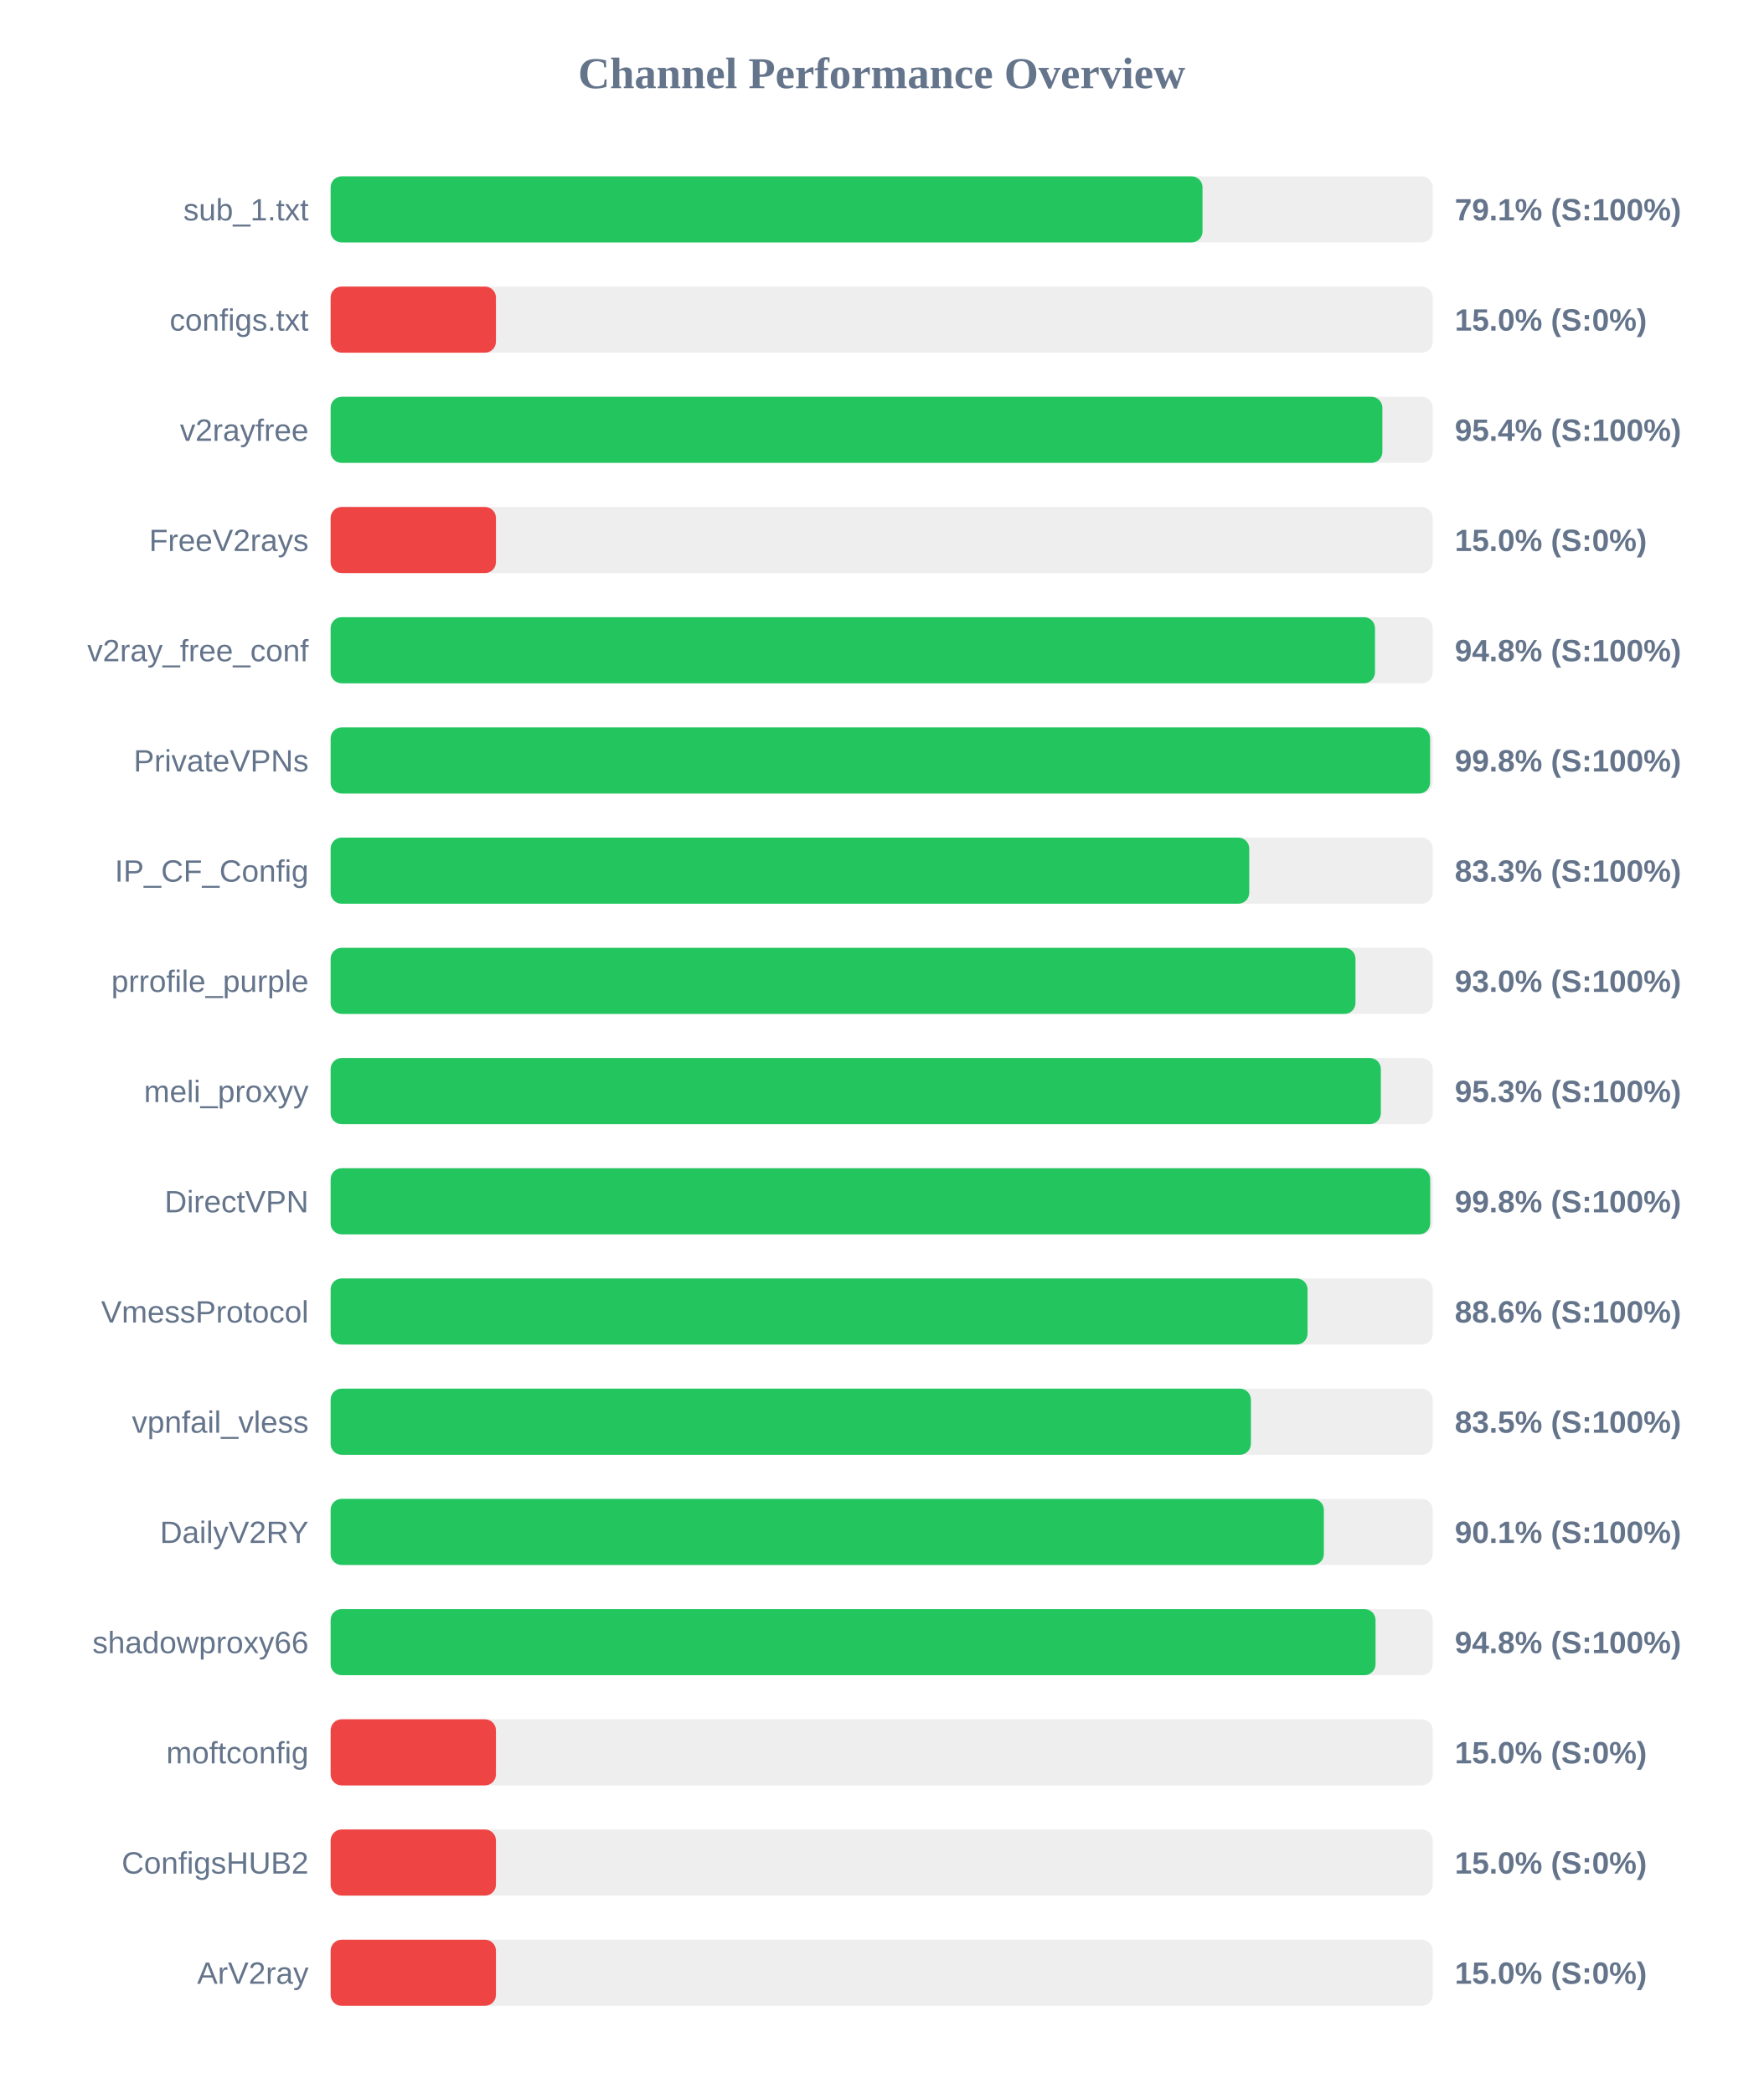
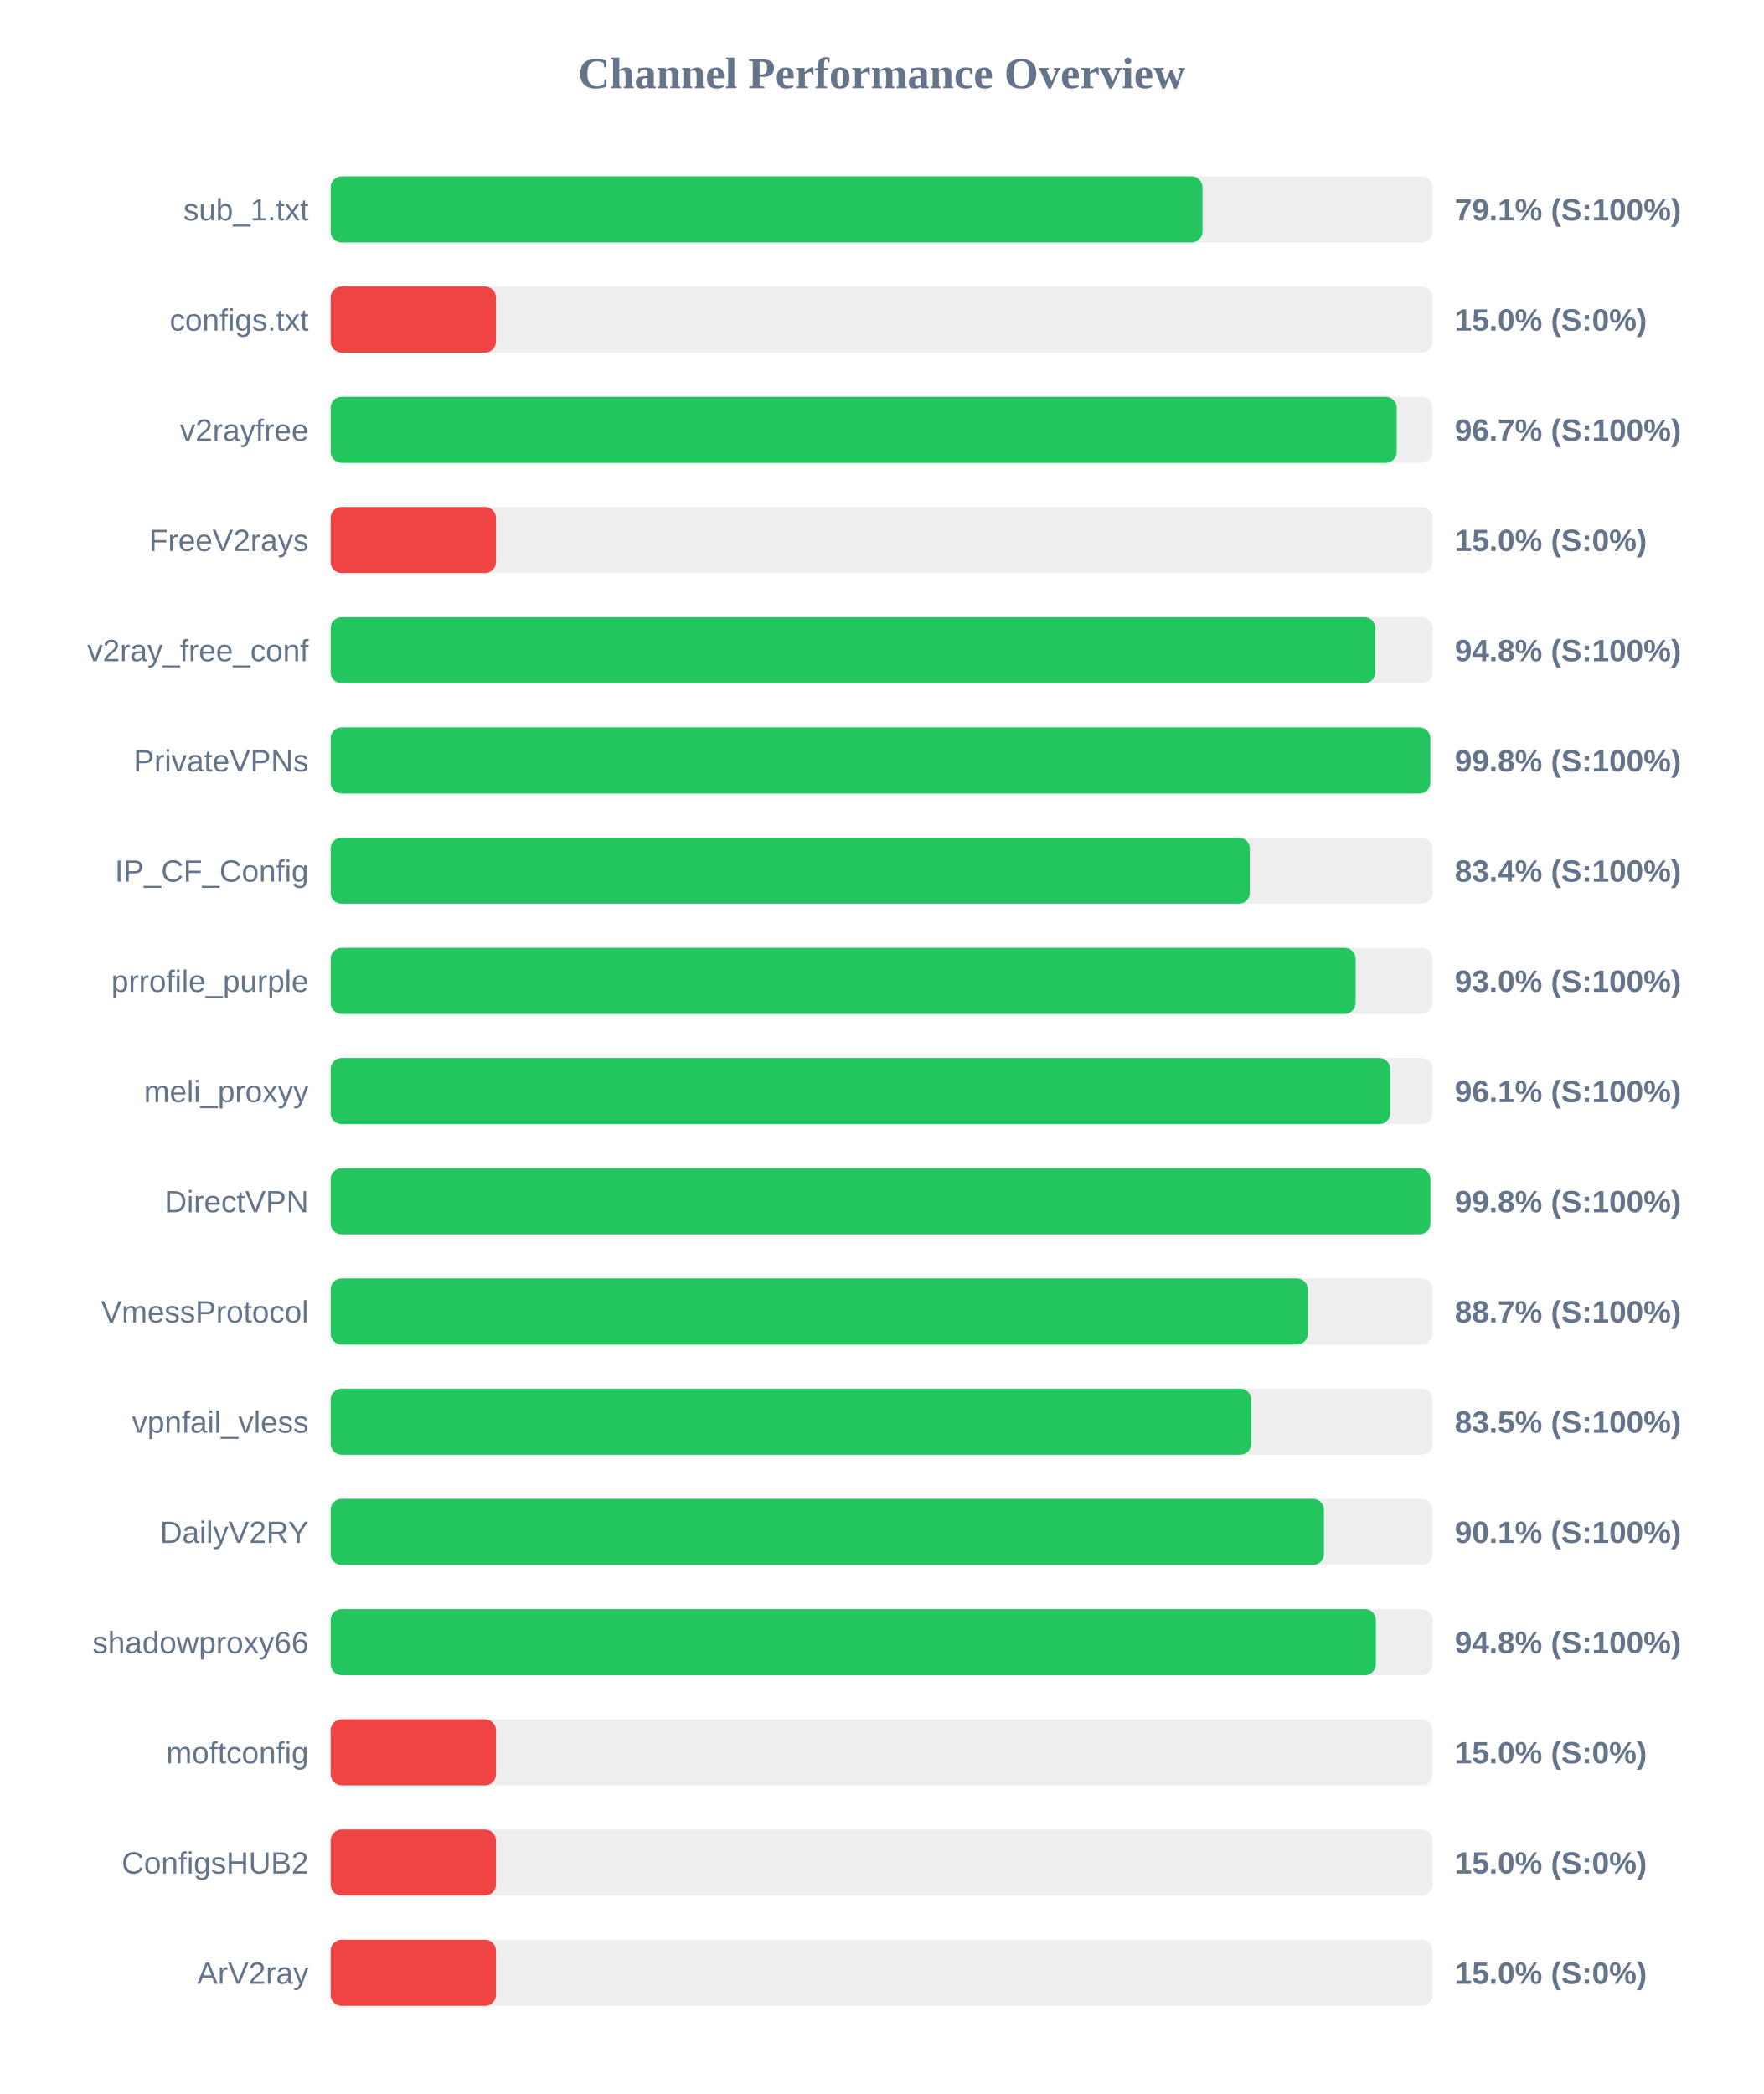
<svg xmlns="http://www.w3.org/2000/svg" width="800" height="950" version="1.1">
  <style>
        .row { font: 14px Arial; fill: #64748b; }
        .score { font: bold 14px Arial; fill: #64748b; }
    </style>
  <text x="400" y="40" text-anchor="middle" font-size="20px" font-weight="bold" fill="#64748b">Channel Performance Overview</text>
  <rect x="150" y="80" width="500" height="30" fill="#eee" rx="5" />
  <rect x="150" y="80" width="395.55" height="30" fill="#22c55e" rx="5" />
  <text x="140" y="100" text-anchor="end" class="row">sub_1.txt</text>
  <text x="660" y="100" text-anchor="start" class="score">79.1% (S:100%)</text>
  <rect x="150" y="130" width="500" height="30" fill="#eee" rx="5" />
  <rect x="150" y="130" width="75.0" height="30" fill="#ef4444" rx="5" />
  <text x="140" y="150" text-anchor="end" class="row">configs.txt</text>
  <text x="660" y="150" text-anchor="start" class="score">15.0% (S:0%)</text>
  <rect x="150" y="180" width="500" height="30" fill="#eee" rx="5" />
-   <rect x="150" y="180" width="477.15" height="30" fill="#22c55e" rx="5" />
+   <rect x="150" y="180" width="483.65" height="30" fill="#22c55e" rx="5" />
  <text x="140" y="200" text-anchor="end" class="row">v2rayfree</text>
-   <text x="660" y="200" text-anchor="start" class="score">95.4% (S:100%)</text>
+   <text x="660" y="200" text-anchor="start" class="score">96.7% (S:100%)</text>
  <rect x="150" y="230" width="500" height="30" fill="#eee" rx="5" />
  <rect x="150" y="230" width="75.0" height="30" fill="#ef4444" rx="5" />
  <text x="140" y="250" text-anchor="end" class="row">FreeV2rays</text>
  <text x="660" y="250" text-anchor="start" class="score">15.0% (S:0%)</text>
  <rect x="150" y="280" width="500" height="30" fill="#eee" rx="5" />
-   <rect x="150" y="280" width="473.8" height="30" fill="#22c55e" rx="5" />
+   <rect x="150" y="280" width="473.95" height="30" fill="#22c55e" rx="5" />
  <text x="140" y="300" text-anchor="end" class="row">v2ray_free_conf</text>
  <text x="660" y="300" text-anchor="start" class="score">94.8% (S:100%)</text>
  <rect x="150" y="330" width="500" height="30" fill="#eee" rx="5" />
-   <rect x="150" y="330" width="498.8" height="30" fill="#22c55e" rx="5" />
+   <rect x="150" y="330" width="498.9" height="30" fill="#22c55e" rx="5" />
  <text x="140" y="350" text-anchor="end" class="row">PrivateVPNs</text>
  <text x="660" y="350" text-anchor="start" class="score">99.8% (S:100%)</text>
  <rect x="150" y="380" width="500" height="30" fill="#eee" rx="5" />
-   <rect x="150" y="380" width="416.75" height="30" fill="#22c55e" rx="5" />
+   <rect x="150" y="380" width="417.0" height="30" fill="#22c55e" rx="5" />
  <text x="140" y="400" text-anchor="end" class="row">IP_CF_Config</text>
-   <text x="660" y="400" text-anchor="start" class="score">83.3% (S:100%)</text>
+   <text x="660" y="400" text-anchor="start" class="score">83.4% (S:100%)</text>
  <rect x="150" y="430" width="500" height="30" fill="#eee" rx="5" />
-   <rect x="150" y="430" width="464.95" height="30" fill="#22c55e" rx="5" />
+   <rect x="150" y="430" width="465.0" height="30" fill="#22c55e" rx="5" />
  <text x="140" y="450" text-anchor="end" class="row">prrofile_purple</text>
  <text x="660" y="450" text-anchor="start" class="score">93.0% (S:100%)</text>
  <rect x="150" y="480" width="500" height="30" fill="#eee" rx="5" />
-   <rect x="150" y="480" width="476.45" height="30" fill="#22c55e" rx="5" />
+   <rect x="150" y="480" width="480.7" height="30" fill="#22c55e" rx="5" />
  <text x="140" y="500" text-anchor="end" class="row">meli_proxyy</text>
-   <text x="660" y="500" text-anchor="start" class="score">95.3% (S:100%)</text>
+   <text x="660" y="500" text-anchor="start" class="score">96.1% (S:100%)</text>
  <rect x="150" y="530" width="500" height="30" fill="#eee" rx="5" />
-   <rect x="150" y="530" width="498.85" height="30" fill="#22c55e" rx="5" />
+   <rect x="150" y="530" width="498.95" height="30" fill="#22c55e" rx="5" />
  <text x="140" y="550" text-anchor="end" class="row">DirectVPN</text>
  <text x="660" y="550" text-anchor="start" class="score">99.8% (S:100%)</text>
  <rect x="150" y="580" width="500" height="30" fill="#eee" rx="5" />
-   <rect x="150" y="580" width="443.2" height="30" fill="#22c55e" rx="5" />
+   <rect x="150" y="580" width="443.35" height="30" fill="#22c55e" rx="5" />
  <text x="140" y="600" text-anchor="end" class="row">VmessProtocol</text>
-   <text x="660" y="600" text-anchor="start" class="score">88.6% (S:100%)</text>
+   <text x="660" y="600" text-anchor="start" class="score">88.7% (S:100%)</text>
  <rect x="150" y="630" width="500" height="30" fill="#eee" rx="5" />
-   <rect x="150" y="630" width="417.5" height="30" fill="#22c55e" rx="5" />
+   <rect x="150" y="630" width="417.65" height="30" fill="#22c55e" rx="5" />
  <text x="140" y="650" text-anchor="end" class="row">vpnfail_vless</text>
  <text x="660" y="650" text-anchor="start" class="score">83.5% (S:100%)</text>
  <rect x="150" y="680" width="500" height="30" fill="#eee" rx="5" />
-   <rect x="150" y="680" width="450.6" height="30" fill="#22c55e" rx="5" />
+   <rect x="150" y="680" width="450.65" height="30" fill="#22c55e" rx="5" />
  <text x="140" y="700" text-anchor="end" class="row">DailyV2RY</text>
  <text x="660" y="700" text-anchor="start" class="score">90.1% (S:100%)</text>
  <rect x="150" y="730" width="500" height="30" fill="#eee" rx="5" />
-   <rect x="150" y="730" width="474.05" height="30" fill="#22c55e" rx="5" />
+   <rect x="150" y="730" width="474.2" height="30" fill="#22c55e" rx="5" />
  <text x="140" y="750" text-anchor="end" class="row">shadowproxy66</text>
  <text x="660" y="750" text-anchor="start" class="score">94.8% (S:100%)</text>
  <rect x="150" y="780" width="500" height="30" fill="#eee" rx="5" />
  <rect x="150" y="780" width="75.0" height="30" fill="#ef4444" rx="5" />
  <text x="140" y="800" text-anchor="end" class="row">moftconfig</text>
  <text x="660" y="800" text-anchor="start" class="score">15.0% (S:0%)</text>
  <rect x="150" y="830" width="500" height="30" fill="#eee" rx="5" />
  <rect x="150" y="830" width="75.0" height="30" fill="#ef4444" rx="5" />
  <text x="140" y="850" text-anchor="end" class="row">ConfigsHUB2</text>
  <text x="660" y="850" text-anchor="start" class="score">15.0% (S:0%)</text>
  <rect x="150" y="880" width="500" height="30" fill="#eee" rx="5" />
  <rect x="150" y="880" width="75.0" height="30" fill="#ef4444" rx="5" />
  <text x="140" y="900" text-anchor="end" class="row">ArV2ray</text>
  <text x="660" y="900" text-anchor="start" class="score">15.0% (S:0%)</text>
</svg>
